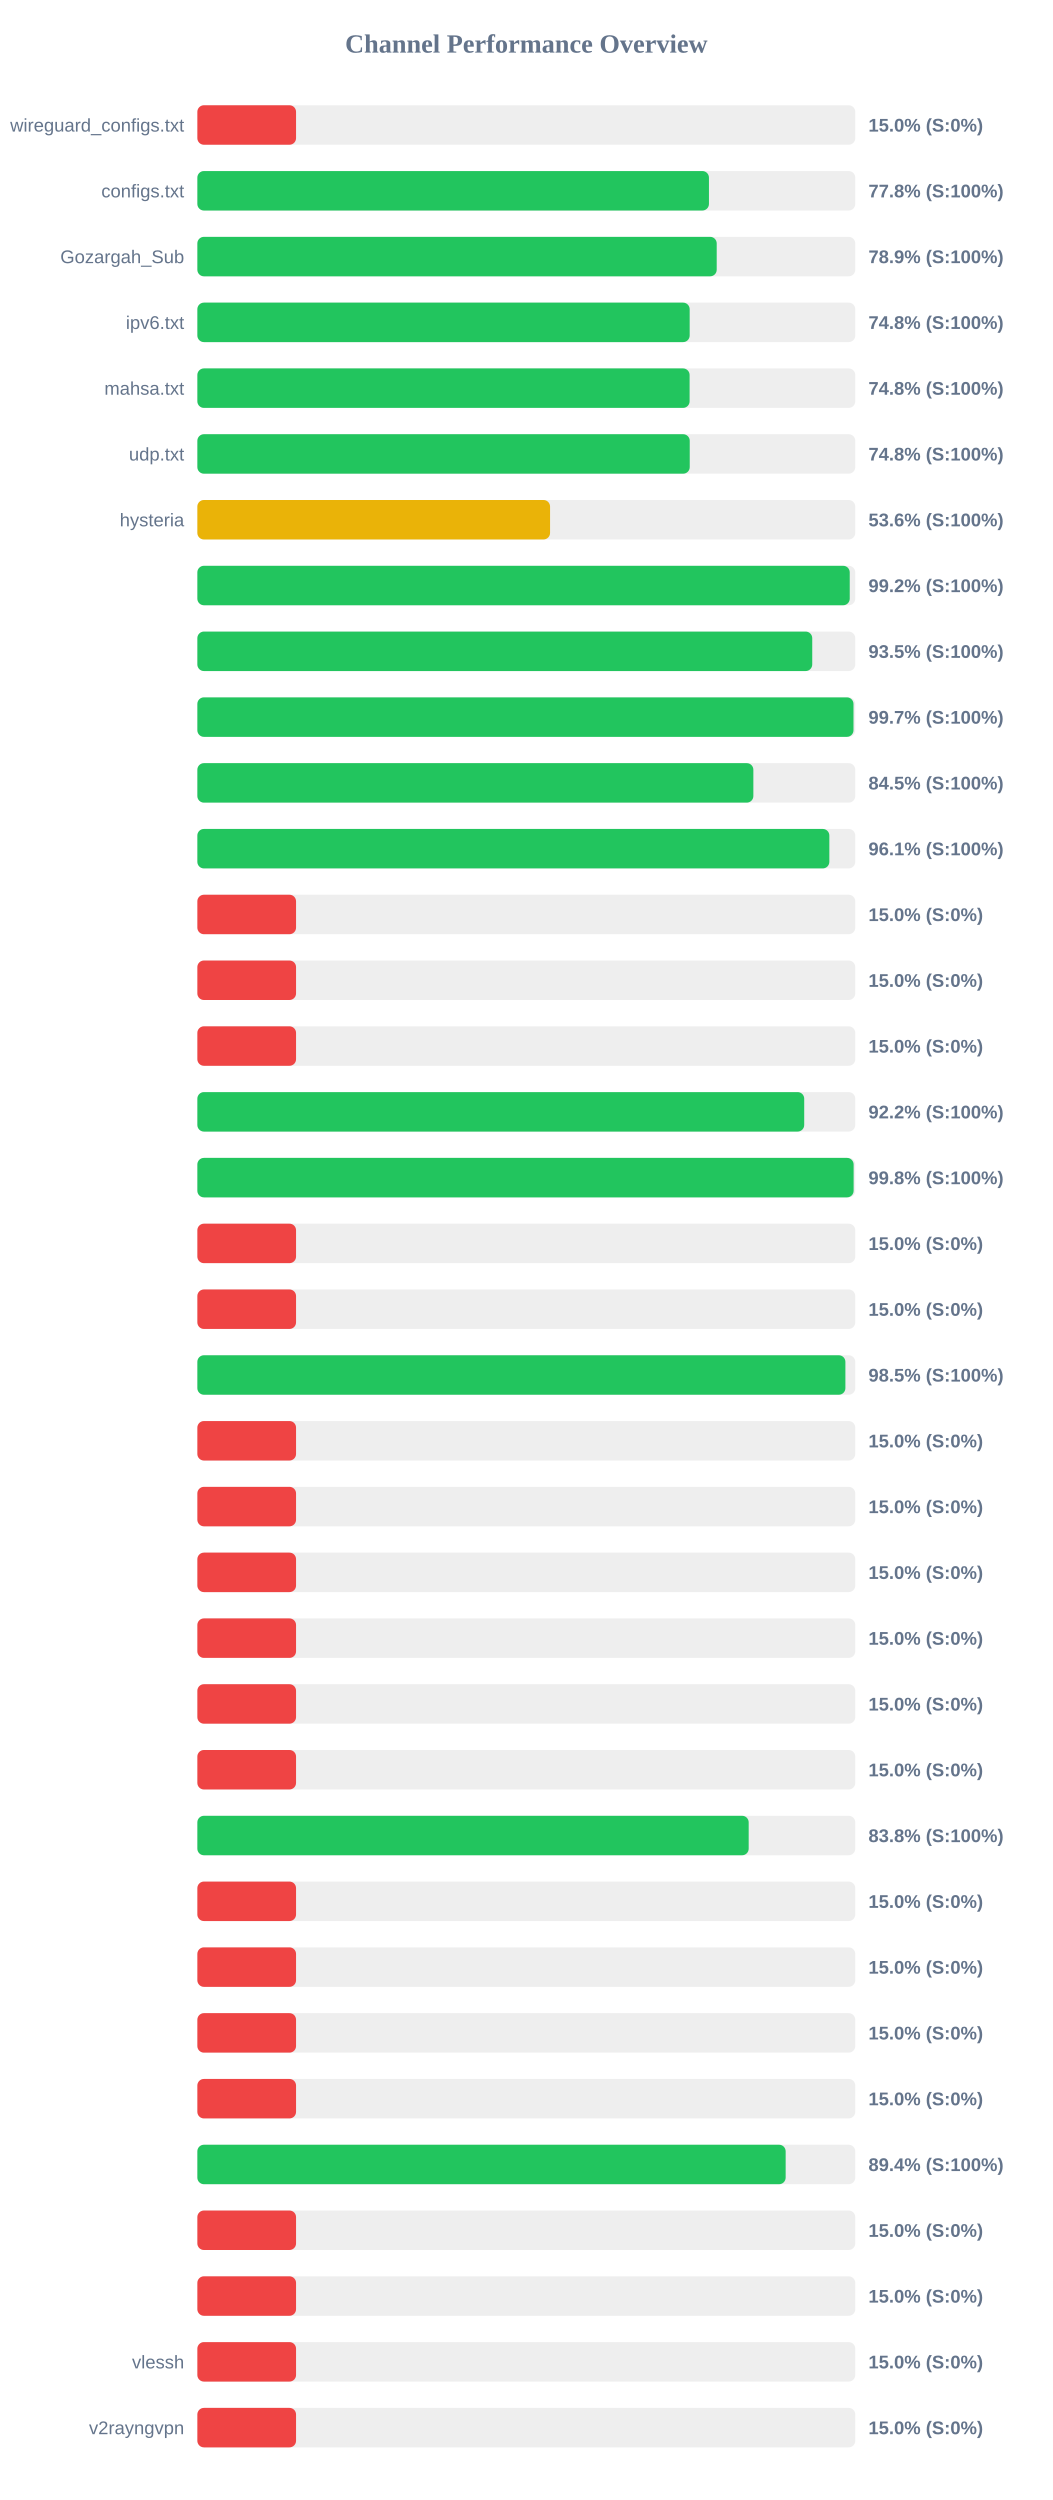
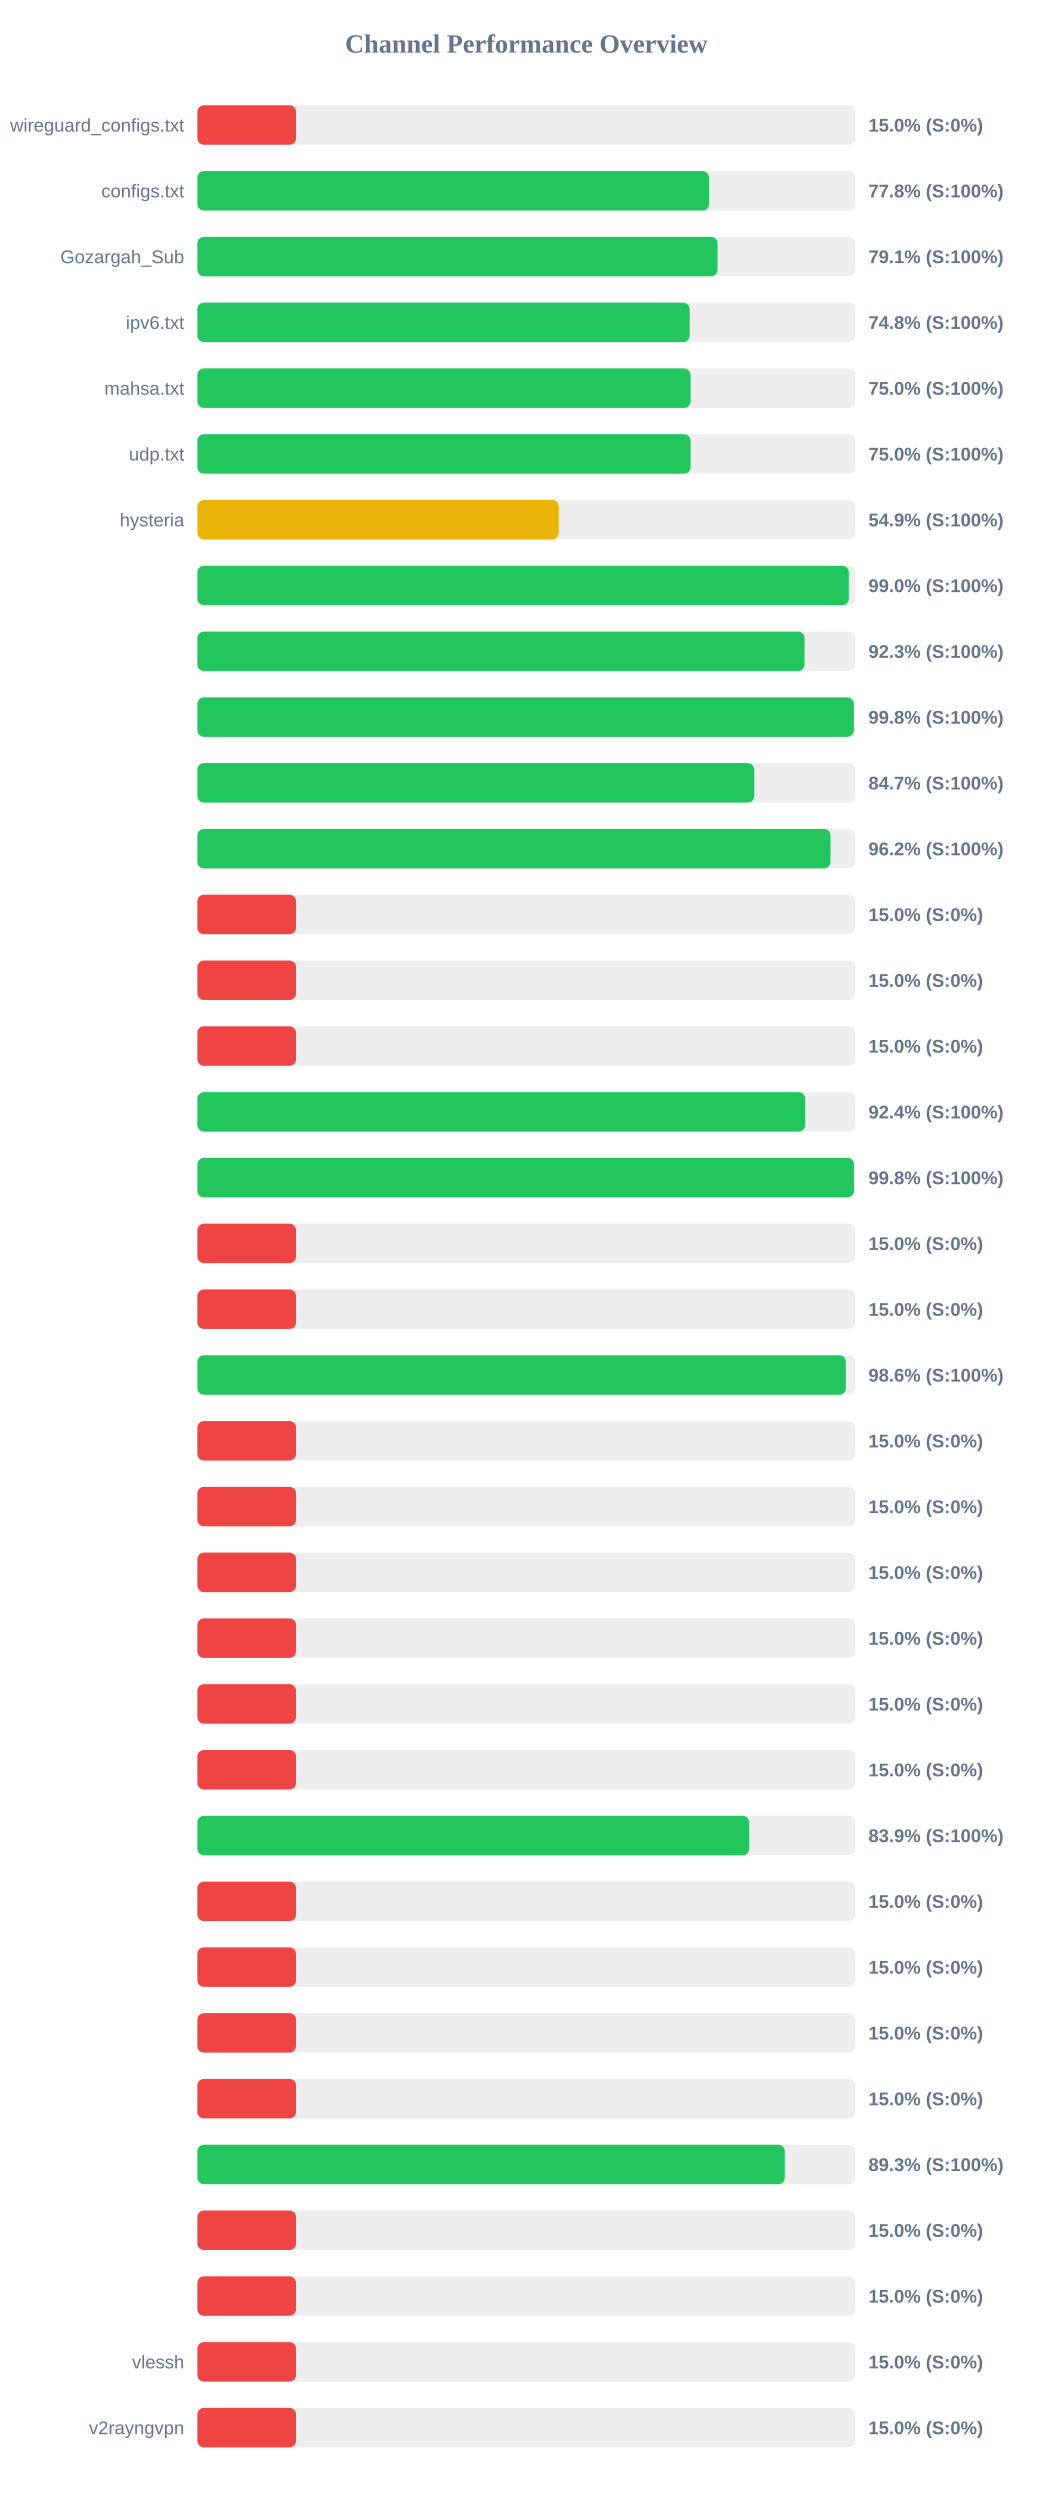
<svg xmlns="http://www.w3.org/2000/svg" width="800" height="1900" version="1.1">
  <style>
        .row { font: 14px Arial; fill: #64748b; }
        .score { font: bold 14px Arial; fill: #64748b; }
    </style>
  <text x="400" y="40" text-anchor="middle" font-size="20px" font-weight="bold" fill="#64748b">Channel Performance Overview</text>
  <rect x="150" y="80" width="500" height="30" fill="#eee" rx="5" />
  <rect x="150" y="80" width="75.0" height="30" fill="#ef4444" rx="5" />
  <text x="140" y="100" text-anchor="end" class="row">wireguard_configs.txt</text>
  <text x="660" y="100" text-anchor="start" class="score">15.0% (S:0%)</text>
  <rect x="150" y="130" width="500" height="30" fill="#eee" rx="5" />
-   <rect x="150" y="130" width="388.8" height="30" fill="#22c55e" rx="5" />
+   <rect x="150" y="130" width="388.85" height="30" fill="#22c55e" rx="5" />
  <text x="140" y="150" text-anchor="end" class="row">configs.txt</text>
  <text x="660" y="150" text-anchor="start" class="score">77.8% (S:100%)</text>
  <rect x="150" y="180" width="500" height="30" fill="#eee" rx="5" />
-   <rect x="150" y="180" width="394.7" height="30" fill="#22c55e" rx="5" />
+   <rect x="150" y="180" width="395.35" height="30" fill="#22c55e" rx="5" />
  <text x="140" y="200" text-anchor="end" class="row">Gozargah_Sub</text>
-   <text x="660" y="200" text-anchor="start" class="score">78.9% (S:100%)</text>
+   <text x="660" y="200" text-anchor="start" class="score">79.1% (S:100%)</text>
  <rect x="150" y="230" width="500" height="30" fill="#eee" rx="5" />
  <rect x="150" y="230" width="374.15" height="30" fill="#22c55e" rx="5" />
  <text x="140" y="250" text-anchor="end" class="row">ipv6.txt</text>
  <text x="660" y="250" text-anchor="start" class="score">74.8% (S:100%)</text>
  <rect x="150" y="280" width="500" height="30" fill="#eee" rx="5" />
-   <rect x="150" y="280" width="374.1" height="30" fill="#22c55e" rx="5" />
+   <rect x="150" y="280" width="374.85" height="30" fill="#22c55e" rx="5" />
  <text x="140" y="300" text-anchor="end" class="row">mahsa.txt</text>
-   <text x="660" y="300" text-anchor="start" class="score">74.8% (S:100%)</text>
+   <text x="660" y="300" text-anchor="start" class="score">75.0% (S:100%)</text>
  <rect x="150" y="330" width="500" height="30" fill="#eee" rx="5" />
-   <rect x="150" y="330" width="374.2" height="30" fill="#22c55e" rx="5" />
+   <rect x="150" y="330" width="374.85" height="30" fill="#22c55e" rx="5" />
  <text x="140" y="350" text-anchor="end" class="row">udp.txt</text>
-   <text x="660" y="350" text-anchor="start" class="score">74.8% (S:100%)</text>
+   <text x="660" y="350" text-anchor="start" class="score">75.0% (S:100%)</text>
  <rect x="150" y="380" width="500" height="30" fill="#eee" rx="5" />
-   <rect x="150" y="380" width="268.05" height="30" fill="#eab308" rx="5" />
+   <rect x="150" y="380" width="274.65" height="30" fill="#eab308" rx="5" />
  <text x="140" y="400" text-anchor="end" class="row">hysteria</text>
-   <text x="660" y="400" text-anchor="start" class="score">53.6% (S:100%)</text>
+   <text x="660" y="400" text-anchor="start" class="score">54.9% (S:100%)</text>
  <rect x="150" y="430" width="500" height="30" fill="#eee" rx="5" />
-   <rect x="150" y="430" width="495.8" height="30" fill="#22c55e" rx="5" />
+   <rect x="150" y="430" width="495.1" height="30" fill="#22c55e" rx="5" />
  <text x="140" y="450" text-anchor="end" class="row" />
-   <text x="660" y="450" text-anchor="start" class="score">99.2% (S:100%)</text>
+   <text x="660" y="450" text-anchor="start" class="score">99.0% (S:100%)</text>
  <rect x="150" y="480" width="500" height="30" fill="#eee" rx="5" />
-   <rect x="150" y="480" width="467.3" height="30" fill="#22c55e" rx="5" />
+   <rect x="150" y="480" width="461.45" height="30" fill="#22c55e" rx="5" />
  <text x="140" y="500" text-anchor="end" class="row" />
-   <text x="660" y="500" text-anchor="start" class="score">93.5% (S:100%)</text>
+   <text x="660" y="500" text-anchor="start" class="score">92.3% (S:100%)</text>
  <rect x="150" y="530" width="500" height="30" fill="#eee" rx="5" />
-   <rect x="150" y="530" width="498.65" height="30" fill="#22c55e" rx="5" />
+   <rect x="150" y="530" width="498.95" height="30" fill="#22c55e" rx="5" />
  <text x="140" y="550" text-anchor="end" class="row" />
-   <text x="660" y="550" text-anchor="start" class="score">99.7% (S:100%)</text>
+   <text x="660" y="550" text-anchor="start" class="score">99.8% (S:100%)</text>
  <rect x="150" y="580" width="500" height="30" fill="#eee" rx="5" />
-   <rect x="150" y="580" width="422.55" height="30" fill="#22c55e" rx="5" />
+   <rect x="150" y="580" width="423.25" height="30" fill="#22c55e" rx="5" />
  <text x="140" y="600" text-anchor="end" class="row" />
-   <text x="660" y="600" text-anchor="start" class="score">84.5% (S:100%)</text>
+   <text x="660" y="600" text-anchor="start" class="score">84.7% (S:100%)</text>
  <rect x="150" y="630" width="500" height="30" fill="#eee" rx="5" />
-   <rect x="150" y="630" width="480.3" height="30" fill="#22c55e" rx="5" />
+   <rect x="150" y="630" width="481.2" height="30" fill="#22c55e" rx="5" />
  <text x="140" y="650" text-anchor="end" class="row" />
-   <text x="660" y="650" text-anchor="start" class="score">96.1% (S:100%)</text>
+   <text x="660" y="650" text-anchor="start" class="score">96.2% (S:100%)</text>
  <rect x="150" y="680" width="500" height="30" fill="#eee" rx="5" />
  <rect x="150" y="680" width="75.0" height="30" fill="#ef4444" rx="5" />
  <text x="140" y="700" text-anchor="end" class="row" />
  <text x="660" y="700" text-anchor="start" class="score">15.0% (S:0%)</text>
  <rect x="150" y="730" width="500" height="30" fill="#eee" rx="5" />
  <rect x="150" y="730" width="75.0" height="30" fill="#ef4444" rx="5" />
  <text x="140" y="750" text-anchor="end" class="row" />
  <text x="660" y="750" text-anchor="start" class="score">15.0% (S:0%)</text>
  <rect x="150" y="780" width="500" height="30" fill="#eee" rx="5" />
  <rect x="150" y="780" width="75.0" height="30" fill="#ef4444" rx="5" />
  <text x="140" y="800" text-anchor="end" class="row" />
  <text x="660" y="800" text-anchor="start" class="score">15.0% (S:0%)</text>
  <rect x="150" y="830" width="500" height="30" fill="#eee" rx="5" />
-   <rect x="150" y="830" width="461.2" height="30" fill="#22c55e" rx="5" />
+   <rect x="150" y="830" width="461.9" height="30" fill="#22c55e" rx="5" />
  <text x="140" y="850" text-anchor="end" class="row" />
-   <text x="660" y="850" text-anchor="start" class="score">92.2% (S:100%)</text>
+   <text x="660" y="850" text-anchor="start" class="score">92.4% (S:100%)</text>
  <rect x="150" y="880" width="500" height="30" fill="#eee" rx="5" />
-   <rect x="150" y="880" width="498.75" height="30" fill="#22c55e" rx="5" />
+   <rect x="150" y="880" width="499.05" height="30" fill="#22c55e" rx="5" />
  <text x="140" y="900" text-anchor="end" class="row" />
  <text x="660" y="900" text-anchor="start" class="score">99.8% (S:100%)</text>
  <rect x="150" y="930" width="500" height="30" fill="#eee" rx="5" />
  <rect x="150" y="930" width="75.0" height="30" fill="#ef4444" rx="5" />
  <text x="140" y="950" text-anchor="end" class="row" />
  <text x="660" y="950" text-anchor="start" class="score">15.0% (S:0%)</text>
  <rect x="150" y="980" width="500" height="30" fill="#eee" rx="5" />
  <rect x="150" y="980" width="75.0" height="30" fill="#ef4444" rx="5" />
  <text x="140" y="1000" text-anchor="end" class="row" />
  <text x="660" y="1000" text-anchor="start" class="score">15.0% (S:0%)</text>
  <rect x="150" y="1030" width="500" height="30" fill="#eee" rx="5" />
-   <rect x="150" y="1030" width="492.5" height="30" fill="#22c55e" rx="5" />
+   <rect x="150" y="1030" width="492.85" height="30" fill="#22c55e" rx="5" />
  <text x="140" y="1050" text-anchor="end" class="row" />
-   <text x="660" y="1050" text-anchor="start" class="score">98.5% (S:100%)</text>
+   <text x="660" y="1050" text-anchor="start" class="score">98.6% (S:100%)</text>
  <rect x="150" y="1080" width="500" height="30" fill="#eee" rx="5" />
  <rect x="150" y="1080" width="75.0" height="30" fill="#ef4444" rx="5" />
  <text x="140" y="1100" text-anchor="end" class="row" />
  <text x="660" y="1100" text-anchor="start" class="score">15.0% (S:0%)</text>
  <rect x="150" y="1130" width="500" height="30" fill="#eee" rx="5" />
  <rect x="150" y="1130" width="75.0" height="30" fill="#ef4444" rx="5" />
  <text x="140" y="1150" text-anchor="end" class="row" />
  <text x="660" y="1150" text-anchor="start" class="score">15.0% (S:0%)</text>
  <rect x="150" y="1180" width="500" height="30" fill="#eee" rx="5" />
  <rect x="150" y="1180" width="75.0" height="30" fill="#ef4444" rx="5" />
  <text x="140" y="1200" text-anchor="end" class="row" />
  <text x="660" y="1200" text-anchor="start" class="score">15.0% (S:0%)</text>
  <rect x="150" y="1230" width="500" height="30" fill="#eee" rx="5" />
  <rect x="150" y="1230" width="75.0" height="30" fill="#ef4444" rx="5" />
  <text x="140" y="1250" text-anchor="end" class="row" />
  <text x="660" y="1250" text-anchor="start" class="score">15.0% (S:0%)</text>
  <rect x="150" y="1280" width="500" height="30" fill="#eee" rx="5" />
  <rect x="150" y="1280" width="75.0" height="30" fill="#ef4444" rx="5" />
  <text x="140" y="1300" text-anchor="end" class="row" />
  <text x="660" y="1300" text-anchor="start" class="score">15.0% (S:0%)</text>
  <rect x="150" y="1330" width="500" height="30" fill="#eee" rx="5" />
  <rect x="150" y="1330" width="75.0" height="30" fill="#ef4444" rx="5" />
  <text x="140" y="1350" text-anchor="end" class="row" />
  <text x="660" y="1350" text-anchor="start" class="score">15.0% (S:0%)</text>
  <rect x="150" y="1380" width="500" height="30" fill="#eee" rx="5" />
-   <rect x="150" y="1380" width="419.0" height="30" fill="#22c55e" rx="5" />
+   <rect x="150" y="1380" width="419.35" height="30" fill="#22c55e" rx="5" />
  <text x="140" y="1400" text-anchor="end" class="row" />
-   <text x="660" y="1400" text-anchor="start" class="score">83.8% (S:100%)</text>
+   <text x="660" y="1400" text-anchor="start" class="score">83.9% (S:100%)</text>
  <rect x="150" y="1430" width="500" height="30" fill="#eee" rx="5" />
  <rect x="150" y="1430" width="75.0" height="30" fill="#ef4444" rx="5" />
  <text x="140" y="1450" text-anchor="end" class="row" />
  <text x="660" y="1450" text-anchor="start" class="score">15.0% (S:0%)</text>
  <rect x="150" y="1480" width="500" height="30" fill="#eee" rx="5" />
  <rect x="150" y="1480" width="75.0" height="30" fill="#ef4444" rx="5" />
  <text x="140" y="1500" text-anchor="end" class="row" />
  <text x="660" y="1500" text-anchor="start" class="score">15.0% (S:0%)</text>
  <rect x="150" y="1530" width="500" height="30" fill="#eee" rx="5" />
  <rect x="150" y="1530" width="75.0" height="30" fill="#ef4444" rx="5" />
  <text x="140" y="1550" text-anchor="end" class="row" />
  <text x="660" y="1550" text-anchor="start" class="score">15.0% (S:0%)</text>
  <rect x="150" y="1580" width="500" height="30" fill="#eee" rx="5" />
  <rect x="150" y="1580" width="75.0" height="30" fill="#ef4444" rx="5" />
  <text x="140" y="1600" text-anchor="end" class="row" />
  <text x="660" y="1600" text-anchor="start" class="score">15.0% (S:0%)</text>
  <rect x="150" y="1630" width="500" height="30" fill="#eee" rx="5" />
-   <rect x="150" y="1630" width="447.1" height="30" fill="#22c55e" rx="5" />
+   <rect x="150" y="1630" width="446.45" height="30" fill="#22c55e" rx="5" />
  <text x="140" y="1650" text-anchor="end" class="row" />
-   <text x="660" y="1650" text-anchor="start" class="score">89.4% (S:100%)</text>
+   <text x="660" y="1650" text-anchor="start" class="score">89.3% (S:100%)</text>
  <rect x="150" y="1680" width="500" height="30" fill="#eee" rx="5" />
  <rect x="150" y="1680" width="75.0" height="30" fill="#ef4444" rx="5" />
  <text x="140" y="1700" text-anchor="end" class="row" />
  <text x="660" y="1700" text-anchor="start" class="score">15.0% (S:0%)</text>
  <rect x="150" y="1730" width="500" height="30" fill="#eee" rx="5" />
  <rect x="150" y="1730" width="75.0" height="30" fill="#ef4444" rx="5" />
  <text x="140" y="1750" text-anchor="end" class="row" />
  <text x="660" y="1750" text-anchor="start" class="score">15.0% (S:0%)</text>
  <rect x="150" y="1780" width="500" height="30" fill="#eee" rx="5" />
  <rect x="150" y="1780" width="75.0" height="30" fill="#ef4444" rx="5" />
  <text x="140" y="1800" text-anchor="end" class="row">vlessh</text>
  <text x="660" y="1800" text-anchor="start" class="score">15.0% (S:0%)</text>
  <rect x="150" y="1830" width="500" height="30" fill="#eee" rx="5" />
  <rect x="150" y="1830" width="75.0" height="30" fill="#ef4444" rx="5" />
  <text x="140" y="1850" text-anchor="end" class="row">v2rayngvpn</text>
  <text x="660" y="1850" text-anchor="start" class="score">15.0% (S:0%)</text>
</svg>
